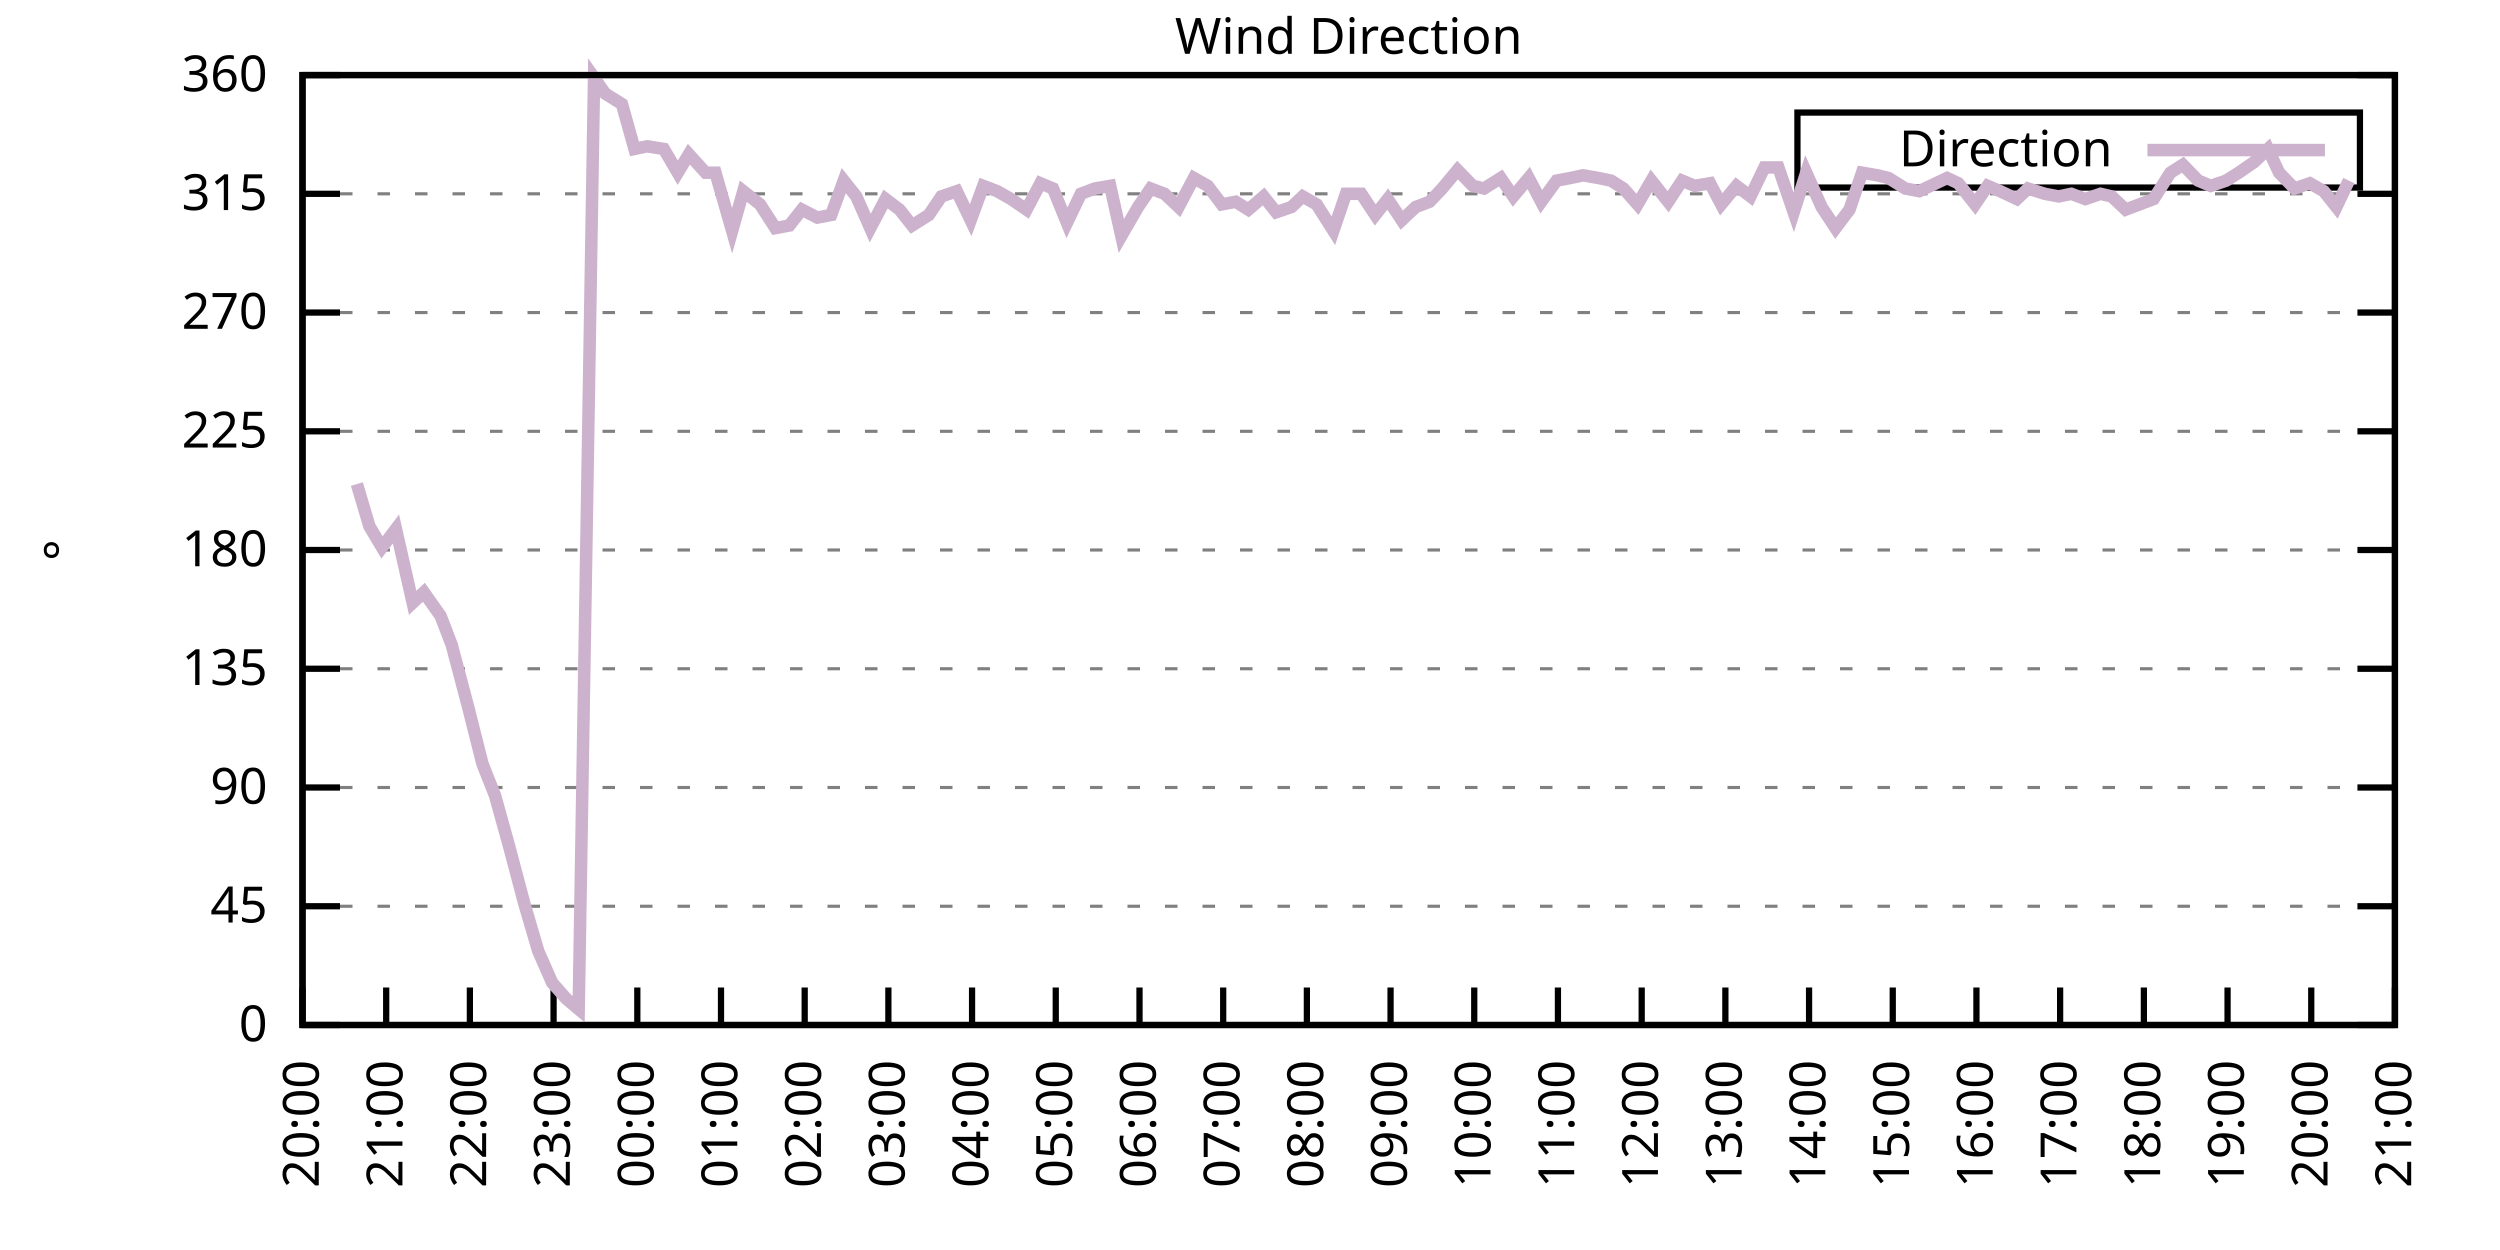
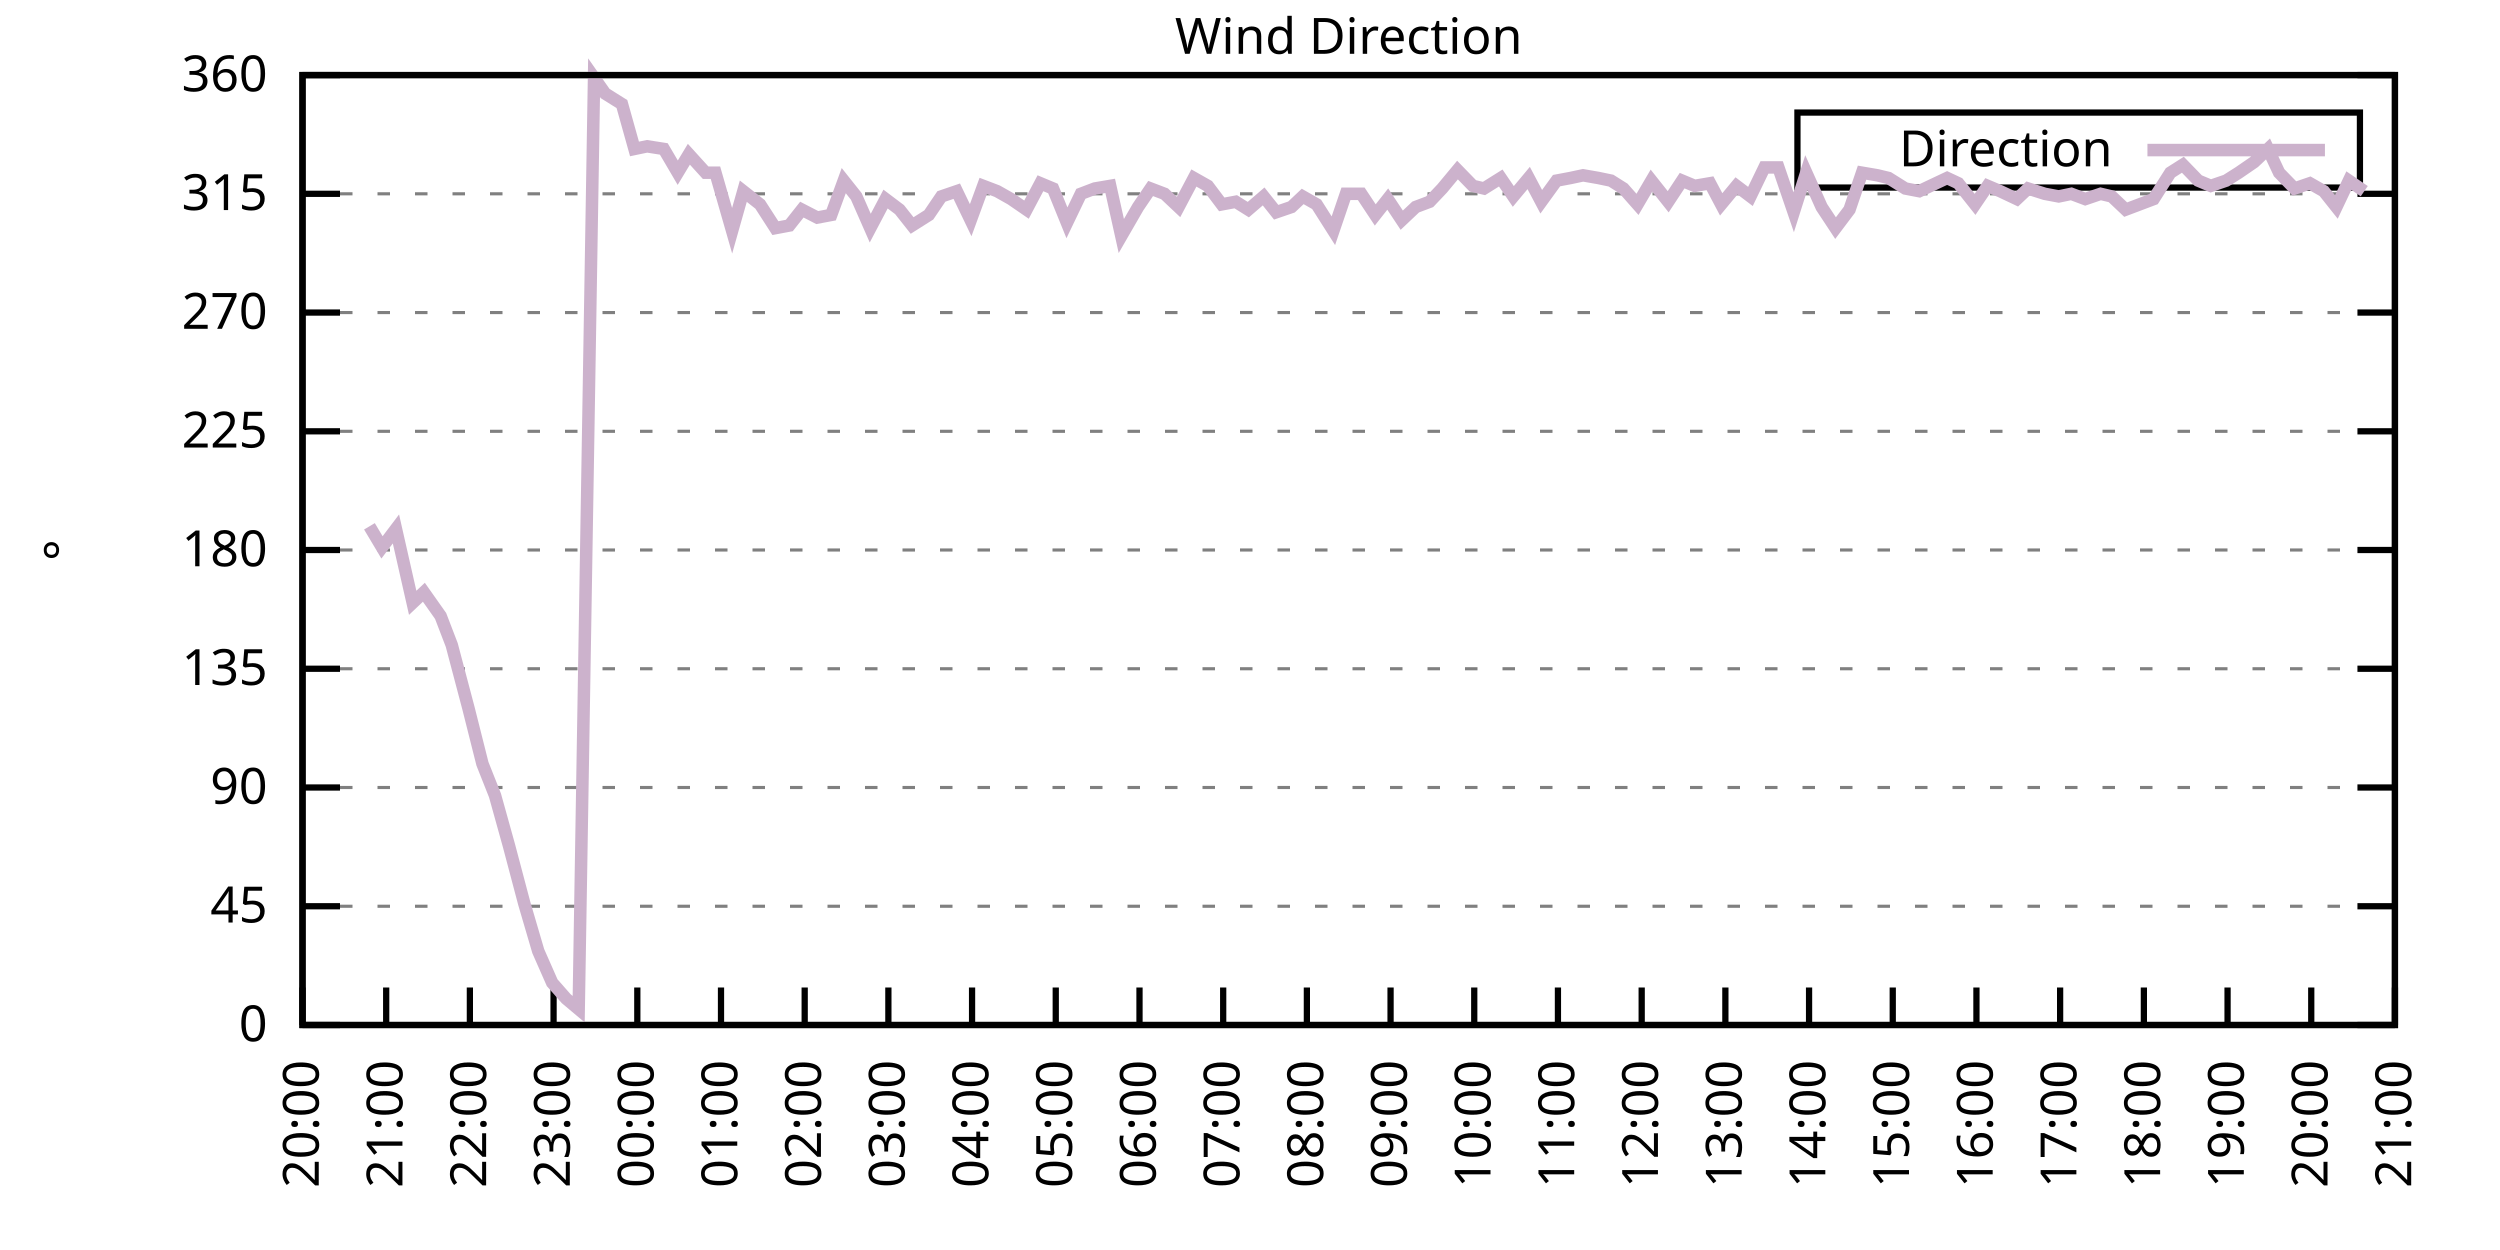
<svg xmlns="http://www.w3.org/2000/svg" xmlns:xlink="http://www.w3.org/1999/xlink" width="400" height="200" viewBox="0 0 400 200">
  <g id="gnuplot_canvas">
    <rect x="0" y="0" width="400" height="200" fill="none" />
    <defs>
      <circle id="gpDot" r="0.5" stroke-width="0.5" stroke="currentColor" />
      <path id="gpPt0" stroke-width="0.333" stroke="currentColor" d="M-1,0 h2 M0,-1 v2" />
      <path id="gpPt1" stroke-width="0.333" stroke="currentColor" d="M-1,-1 L1,1 M1,-1 L-1,1" />
      <path id="gpPt2" stroke-width="0.333" stroke="currentColor" d="M-1,0 L1,0 M0,-1 L0,1 M-1,-1 L1,1 M-1,1 L1,-1" />
      <rect id="gpPt3" stroke-width="0.333" stroke="currentColor" x="-1" y="-1" width="2" height="2" />
      <rect id="gpPt4" stroke-width="0.333" stroke="currentColor" fill="currentColor" x="-1" y="-1" width="2" height="2" />
      <circle id="gpPt5" stroke-width="0.333" stroke="currentColor" cx="0" cy="0" r="1" />
      <use xlink:href="#gpPt5" id="gpPt6" fill="currentColor" stroke="none" />
      <path id="gpPt7" stroke-width="0.333" stroke="currentColor" d="M0,-1.33 L-1.33,0.67 L1.33,0.67 z" />
      <use xlink:href="#gpPt7" id="gpPt8" fill="currentColor" stroke="none" />
      <use xlink:href="#gpPt7" id="gpPt9" stroke="currentColor" transform="rotate(180)" />
      <use xlink:href="#gpPt9" id="gpPt10" fill="currentColor" stroke="none" />
      <use xlink:href="#gpPt3" id="gpPt11" stroke="currentColor" transform="rotate(45)" />
      <use xlink:href="#gpPt11" id="gpPt12" fill="currentColor" stroke="none" />
      <path id="gpPt13" stroke-width="0.333" stroke="currentColor" d="M0,1.330 L1.265,0.411 L0.782,-1.067 L-0.782,-1.076 L-1.265,0.411 z" />
      <use xlink:href="#gpPt13" id="gpPt14" fill="currentColor" stroke="none" />
      <filter id="textbox" filterUnits="objectBoundingBox" x="0" y="0" height="1" width="1">
        <feFlood flood-color="white" flood-opacity="1" result="bgnd" />
        <feComposite in="SourceGraphic" in2="bgnd" operator="atop" />
      </filter>
      <filter id="greybox" filterUnits="objectBoundingBox" x="0" y="0" height="1" width="1">
        <feFlood flood-color="lightgrey" flood-opacity="1" result="grey" />
        <feComposite in="SourceGraphic" in2="grey" operator="atop" />
      </filter>
    </defs>
    <g fill="none" color="white" stroke="currentColor" stroke-width="1.00" stroke-linecap="butt" stroke-linejoin="miter">
</g>
    <g fill="none" color="black" stroke="currentColor" stroke-width="1.00" stroke-linecap="butt" stroke-linejoin="miter">
      <g stroke="none" shape-rendering="crispEdges">
        <polygon fill="rgb(255, 255, 255)" points="48.40,164.00 383.18,164.00 383.18,12.02 48.40,12.02 " />
      </g>
    </g>
    <g fill="none" color="black" stroke="currentColor" stroke-width="1.00" stroke-linecap="butt" stroke-linejoin="miter">
</g>
    <g fill="none" color="black" stroke="black" stroke-width="0.50" stroke-linecap="butt" stroke-linejoin="miter">
</g>
    <g fill="none" color="gray" stroke="currentColor" stroke-width="0.50" stroke-linecap="butt" stroke-linejoin="miter">
      <path stroke="gray" stroke-dasharray="2,4" class="gridline" d="M48.40,164.00 L383.19,164.00  " />
    </g>
    <g fill="none" color="gray" stroke="gray" stroke-width="1.00" stroke-linecap="butt" stroke-linejoin="miter">
</g>
    <g fill="none" color="black" stroke="currentColor" stroke-width="1.00" stroke-linecap="butt" stroke-linejoin="miter">
      <path stroke="black" d="M48.40,164.00 L54.40,164.00 M383.19,164.00 L377.19,164.00  " />
      <g transform="translate(42.80,166.60)" stroke="none" fill="black" font-family="Sans" font-size="8.00" text-anchor="end">
        <text>
          <tspan font-family="Sans"> 0</tspan>
        </text>
      </g>
    </g>
    <g fill="none" color="black" stroke="currentColor" stroke-width="1.00" stroke-linecap="butt" stroke-linejoin="miter">
</g>
    <g fill="none" color="black" stroke="black" stroke-width="0.50" stroke-linecap="butt" stroke-linejoin="miter">
</g>
    <g fill="none" color="gray" stroke="currentColor" stroke-width="0.50" stroke-linecap="butt" stroke-linejoin="miter">
      <path stroke="gray" stroke-dasharray="2,4" class="gridline" d="M48.40,145.00 L383.19,145.00  " />
    </g>
    <g fill="none" color="gray" stroke="gray" stroke-width="1.00" stroke-linecap="butt" stroke-linejoin="miter">
</g>
    <g fill="none" color="black" stroke="currentColor" stroke-width="1.00" stroke-linecap="butt" stroke-linejoin="miter">
      <path stroke="black" d="M48.40,145.00 L54.40,145.00 M383.19,145.00 L377.19,145.00  " />
      <g transform="translate(42.80,147.60)" stroke="none" fill="black" font-family="Sans" font-size="8.00" text-anchor="end">
        <text>
          <tspan font-family="Sans"> 45</tspan>
        </text>
      </g>
    </g>
    <g fill="none" color="black" stroke="currentColor" stroke-width="1.00" stroke-linecap="butt" stroke-linejoin="miter">
</g>
    <g fill="none" color="black" stroke="black" stroke-width="0.50" stroke-linecap="butt" stroke-linejoin="miter">
</g>
    <g fill="none" color="gray" stroke="currentColor" stroke-width="0.50" stroke-linecap="butt" stroke-linejoin="miter">
      <path stroke="gray" stroke-dasharray="2,4" class="gridline" d="M48.40,126.00 L383.19,126.00  " />
    </g>
    <g fill="none" color="gray" stroke="gray" stroke-width="1.00" stroke-linecap="butt" stroke-linejoin="miter">
</g>
    <g fill="none" color="black" stroke="currentColor" stroke-width="1.00" stroke-linecap="butt" stroke-linejoin="miter">
      <path stroke="black" d="M48.40,126.00 L54.40,126.00 M383.19,126.00 L377.19,126.00  " />
      <g transform="translate(42.80,128.60)" stroke="none" fill="black" font-family="Sans" font-size="8.00" text-anchor="end">
        <text>
          <tspan font-family="Sans"> 90</tspan>
        </text>
      </g>
    </g>
    <g fill="none" color="black" stroke="currentColor" stroke-width="1.00" stroke-linecap="butt" stroke-linejoin="miter">
</g>
    <g fill="none" color="black" stroke="black" stroke-width="0.50" stroke-linecap="butt" stroke-linejoin="miter">
</g>
    <g fill="none" color="gray" stroke="currentColor" stroke-width="0.50" stroke-linecap="butt" stroke-linejoin="miter">
      <path stroke="gray" stroke-dasharray="2,4" class="gridline" d="M48.40,107.00 L383.19,107.00  " />
    </g>
    <g fill="none" color="gray" stroke="gray" stroke-width="1.00" stroke-linecap="butt" stroke-linejoin="miter">
</g>
    <g fill="none" color="black" stroke="currentColor" stroke-width="1.00" stroke-linecap="butt" stroke-linejoin="miter">
      <path stroke="black" d="M48.40,107.00 L54.40,107.00 M383.19,107.00 L377.19,107.00  " />
      <g transform="translate(42.80,109.60)" stroke="none" fill="black" font-family="Sans" font-size="8.00" text-anchor="end">
        <text>
          <tspan font-family="Sans"> 135</tspan>
        </text>
      </g>
    </g>
    <g fill="none" color="black" stroke="currentColor" stroke-width="1.00" stroke-linecap="butt" stroke-linejoin="miter">
</g>
    <g fill="none" color="black" stroke="black" stroke-width="0.50" stroke-linecap="butt" stroke-linejoin="miter">
</g>
    <g fill="none" color="gray" stroke="currentColor" stroke-width="0.50" stroke-linecap="butt" stroke-linejoin="miter">
      <path stroke="gray" stroke-dasharray="2,4" class="gridline" d="M48.40,88.00 L383.19,88.00  " />
    </g>
    <g fill="none" color="gray" stroke="gray" stroke-width="1.00" stroke-linecap="butt" stroke-linejoin="miter">
</g>
    <g fill="none" color="black" stroke="currentColor" stroke-width="1.00" stroke-linecap="butt" stroke-linejoin="miter">
      <path stroke="black" d="M48.40,88.00 L54.40,88.00 M383.19,88.00 L377.19,88.00  " />
      <g transform="translate(42.80,90.60)" stroke="none" fill="black" font-family="Sans" font-size="8.00" text-anchor="end">
        <text>
          <tspan font-family="Sans"> 180</tspan>
        </text>
      </g>
    </g>
    <g fill="none" color="black" stroke="currentColor" stroke-width="1.00" stroke-linecap="butt" stroke-linejoin="miter">
</g>
    <g fill="none" color="black" stroke="black" stroke-width="0.50" stroke-linecap="butt" stroke-linejoin="miter">
</g>
    <g fill="none" color="gray" stroke="currentColor" stroke-width="0.50" stroke-linecap="butt" stroke-linejoin="miter">
      <path stroke="gray" stroke-dasharray="2,4" class="gridline" d="M48.40,69.01 L383.19,69.01  " />
    </g>
    <g fill="none" color="gray" stroke="gray" stroke-width="1.00" stroke-linecap="butt" stroke-linejoin="miter">
</g>
    <g fill="none" color="black" stroke="currentColor" stroke-width="1.00" stroke-linecap="butt" stroke-linejoin="miter">
      <path stroke="black" d="M48.40,69.01 L54.40,69.01 M383.19,69.01 L377.19,69.01  " />
      <g transform="translate(42.80,71.61)" stroke="none" fill="black" font-family="Sans" font-size="8.00" text-anchor="end">
        <text>
          <tspan font-family="Sans"> 225</tspan>
        </text>
      </g>
    </g>
    <g fill="none" color="black" stroke="currentColor" stroke-width="1.00" stroke-linecap="butt" stroke-linejoin="miter">
</g>
    <g fill="none" color="black" stroke="black" stroke-width="0.50" stroke-linecap="butt" stroke-linejoin="miter">
</g>
    <g fill="none" color="gray" stroke="currentColor" stroke-width="0.50" stroke-linecap="butt" stroke-linejoin="miter">
      <path stroke="gray" stroke-dasharray="2,4" class="gridline" d="M48.40,50.01 L383.19,50.01  " />
    </g>
    <g fill="none" color="gray" stroke="gray" stroke-width="1.00" stroke-linecap="butt" stroke-linejoin="miter">
</g>
    <g fill="none" color="black" stroke="currentColor" stroke-width="1.00" stroke-linecap="butt" stroke-linejoin="miter">
      <path stroke="black" d="M48.40,50.01 L54.40,50.01 M383.19,50.01 L377.19,50.01  " />
      <g transform="translate(42.80,52.61)" stroke="none" fill="black" font-family="Sans" font-size="8.00" text-anchor="end">
        <text>
          <tspan font-family="Sans"> 270</tspan>
        </text>
      </g>
    </g>
    <g fill="none" color="black" stroke="currentColor" stroke-width="1.00" stroke-linecap="butt" stroke-linejoin="miter">
</g>
    <g fill="none" color="black" stroke="black" stroke-width="0.50" stroke-linecap="butt" stroke-linejoin="miter">
</g>
    <g fill="none" color="gray" stroke="currentColor" stroke-width="0.50" stroke-linecap="butt" stroke-linejoin="miter">
      <path stroke="gray" stroke-dasharray="2,4" class="gridline" d="M48.40,31.01 L383.19,31.01  " />
    </g>
    <g fill="none" color="gray" stroke="gray" stroke-width="1.00" stroke-linecap="butt" stroke-linejoin="miter">
</g>
    <g fill="none" color="black" stroke="currentColor" stroke-width="1.00" stroke-linecap="butt" stroke-linejoin="miter">
      <path stroke="black" d="M48.40,31.01 L54.40,31.01 M383.19,31.01 L377.19,31.01  " />
      <g transform="translate(42.80,33.61)" stroke="none" fill="black" font-family="Sans" font-size="8.00" text-anchor="end">
        <text>
          <tspan font-family="Sans"> 315</tspan>
        </text>
      </g>
    </g>
    <g fill="none" color="black" stroke="currentColor" stroke-width="1.00" stroke-linecap="butt" stroke-linejoin="miter">
</g>
    <g fill="none" color="black" stroke="black" stroke-width="0.50" stroke-linecap="butt" stroke-linejoin="miter">
</g>
    <g fill="none" color="gray" stroke="currentColor" stroke-width="0.50" stroke-linecap="butt" stroke-linejoin="miter">
      <path stroke="gray" stroke-dasharray="2,4" class="gridline" d="M48.40,12.01 L383.19,12.01  " />
    </g>
    <g fill="none" color="gray" stroke="gray" stroke-width="1.00" stroke-linecap="butt" stroke-linejoin="miter">
</g>
    <g fill="none" color="black" stroke="currentColor" stroke-width="1.00" stroke-linecap="butt" stroke-linejoin="miter">
      <path stroke="black" d="M48.40,12.01 L54.40,12.01 M383.19,12.01 L377.19,12.01  " />
      <g transform="translate(42.80,14.61)" stroke="none" fill="black" font-family="Sans" font-size="8.00" text-anchor="end">
        <text>
          <tspan font-family="Sans"> 360</tspan>
        </text>
      </g>
    </g>
    <g fill="none" color="black" stroke="currentColor" stroke-width="1.00" stroke-linecap="butt" stroke-linejoin="miter">
      <path stroke="black" d="M48.40,164.00 L48.40,158.00  " />
      <g transform="translate(51.00,169.60) rotate(270.00)" stroke="none" fill="black" font-family="Sans" font-size="8.00" text-anchor="end">
        <text>
          <tspan font-family="Sans">20:00</tspan>
        </text>
      </g>
    </g>
    <g fill="none" color="black" stroke="currentColor" stroke-width="1.00" stroke-linecap="butt" stroke-linejoin="miter">
      <path stroke="black" d="M61.79,164.00 L61.79,158.00  " />
      <g transform="translate(64.39,169.60) rotate(270.00)" stroke="none" fill="black" font-family="Sans" font-size="8.00" text-anchor="end">
        <text>
          <tspan font-family="Sans">21:00</tspan>
        </text>
      </g>
    </g>
    <g fill="none" color="black" stroke="currentColor" stroke-width="1.00" stroke-linecap="butt" stroke-linejoin="miter">
      <path stroke="black" d="M75.18,164.00 L75.18,158.00  " />
      <g transform="translate(77.78,169.60) rotate(270.00)" stroke="none" fill="black" font-family="Sans" font-size="8.00" text-anchor="end">
        <text>
          <tspan font-family="Sans">22:00</tspan>
        </text>
      </g>
    </g>
    <g fill="none" color="black" stroke="currentColor" stroke-width="1.00" stroke-linecap="butt" stroke-linejoin="miter">
      <path stroke="black" d="M88.57,164.00 L88.57,158.00  " />
      <g transform="translate(91.17,169.60) rotate(270.00)" stroke="none" fill="black" font-family="Sans" font-size="8.00" text-anchor="end">
        <text>
          <tspan font-family="Sans">23:00</tspan>
        </text>
      </g>
    </g>
    <g fill="none" color="black" stroke="currentColor" stroke-width="1.00" stroke-linecap="butt" stroke-linejoin="miter">
      <path stroke="black" d="M101.97,164.00 L101.97,158.00  " />
      <g transform="translate(104.57,169.60) rotate(270.00)" stroke="none" fill="black" font-family="Sans" font-size="8.00" text-anchor="end">
        <text>
          <tspan font-family="Sans">00:00</tspan>
        </text>
      </g>
    </g>
    <g fill="none" color="black" stroke="currentColor" stroke-width="1.00" stroke-linecap="butt" stroke-linejoin="miter">
      <path stroke="black" d="M115.36,164.00 L115.36,158.00  " />
      <g transform="translate(117.96,169.60) rotate(270.00)" stroke="none" fill="black" font-family="Sans" font-size="8.00" text-anchor="end">
        <text>
          <tspan font-family="Sans">01:00</tspan>
        </text>
      </g>
    </g>
    <g fill="none" color="black" stroke="currentColor" stroke-width="1.00" stroke-linecap="butt" stroke-linejoin="miter">
      <path stroke="black" d="M128.75,164.00 L128.75,158.00  " />
      <g transform="translate(131.35,169.60) rotate(270.00)" stroke="none" fill="black" font-family="Sans" font-size="8.00" text-anchor="end">
        <text>
          <tspan font-family="Sans">02:00</tspan>
        </text>
      </g>
    </g>
    <g fill="none" color="black" stroke="currentColor" stroke-width="1.00" stroke-linecap="butt" stroke-linejoin="miter">
      <path stroke="black" d="M142.14,164.00 L142.14,158.00  " />
      <g transform="translate(144.74,169.60) rotate(270.00)" stroke="none" fill="black" font-family="Sans" font-size="8.00" text-anchor="end">
        <text>
          <tspan font-family="Sans">03:00</tspan>
        </text>
      </g>
    </g>
    <g fill="none" color="black" stroke="currentColor" stroke-width="1.00" stroke-linecap="butt" stroke-linejoin="miter">
      <path stroke="black" d="M155.53,164.00 L155.53,158.00  " />
      <g transform="translate(158.13,169.60) rotate(270.00)" stroke="none" fill="black" font-family="Sans" font-size="8.00" text-anchor="end">
        <text>
          <tspan font-family="Sans">04:00</tspan>
        </text>
      </g>
    </g>
    <g fill="none" color="black" stroke="currentColor" stroke-width="1.00" stroke-linecap="butt" stroke-linejoin="miter">
      <path stroke="black" d="M168.92,164.00 L168.92,158.00  " />
      <g transform="translate(171.52,169.60) rotate(270.00)" stroke="none" fill="black" font-family="Sans" font-size="8.00" text-anchor="end">
        <text>
          <tspan font-family="Sans">05:00</tspan>
        </text>
      </g>
    </g>
    <g fill="none" color="black" stroke="currentColor" stroke-width="1.00" stroke-linecap="butt" stroke-linejoin="miter">
      <path stroke="black" d="M182.32,164.00 L182.32,158.00  " />
      <g transform="translate(184.92,169.60) rotate(270.00)" stroke="none" fill="black" font-family="Sans" font-size="8.00" text-anchor="end">
        <text>
          <tspan font-family="Sans">06:00</tspan>
        </text>
      </g>
    </g>
    <g fill="none" color="black" stroke="currentColor" stroke-width="1.00" stroke-linecap="butt" stroke-linejoin="miter">
      <path stroke="black" d="M195.71,164.00 L195.71,158.00  " />
      <g transform="translate(198.31,169.60) rotate(270.00)" stroke="none" fill="black" font-family="Sans" font-size="8.00" text-anchor="end">
        <text>
          <tspan font-family="Sans">07:00</tspan>
        </text>
      </g>
    </g>
    <g fill="none" color="black" stroke="currentColor" stroke-width="1.00" stroke-linecap="butt" stroke-linejoin="miter">
      <path stroke="black" d="M209.10,164.00 L209.10,158.00  " />
      <g transform="translate(211.70,169.60) rotate(270.00)" stroke="none" fill="black" font-family="Sans" font-size="8.00" text-anchor="end">
        <text>
          <tspan font-family="Sans">08:00</tspan>
        </text>
      </g>
    </g>
    <g fill="none" color="black" stroke="currentColor" stroke-width="1.00" stroke-linecap="butt" stroke-linejoin="miter">
      <path stroke="black" d="M222.49,164.00 L222.49,158.00  " />
      <g transform="translate(225.09,169.60) rotate(270.00)" stroke="none" fill="black" font-family="Sans" font-size="8.00" text-anchor="end">
        <text>
          <tspan font-family="Sans">09:00</tspan>
        </text>
      </g>
    </g>
    <g fill="none" color="black" stroke="currentColor" stroke-width="1.00" stroke-linecap="butt" stroke-linejoin="miter">
      <path stroke="black" d="M235.88,164.00 L235.88,158.00  " />
      <g transform="translate(238.48,169.60) rotate(270.00)" stroke="none" fill="black" font-family="Sans" font-size="8.00" text-anchor="end">
        <text>
          <tspan font-family="Sans">10:00</tspan>
        </text>
      </g>
    </g>
    <g fill="none" color="black" stroke="currentColor" stroke-width="1.00" stroke-linecap="butt" stroke-linejoin="miter">
      <path stroke="black" d="M249.27,164.00 L249.27,158.00  " />
      <g transform="translate(251.87,169.60) rotate(270.00)" stroke="none" fill="black" font-family="Sans" font-size="8.00" text-anchor="end">
        <text>
          <tspan font-family="Sans">11:00</tspan>
        </text>
      </g>
    </g>
    <g fill="none" color="black" stroke="currentColor" stroke-width="1.00" stroke-linecap="butt" stroke-linejoin="miter">
      <path stroke="black" d="M262.67,164.00 L262.67,158.00  " />
      <g transform="translate(265.27,169.60) rotate(270.00)" stroke="none" fill="black" font-family="Sans" font-size="8.00" text-anchor="end">
        <text>
          <tspan font-family="Sans">12:00</tspan>
        </text>
      </g>
    </g>
    <g fill="none" color="black" stroke="currentColor" stroke-width="1.00" stroke-linecap="butt" stroke-linejoin="miter">
      <path stroke="black" d="M276.06,164.00 L276.06,158.00  " />
      <g transform="translate(278.66,169.60) rotate(270.00)" stroke="none" fill="black" font-family="Sans" font-size="8.00" text-anchor="end">
        <text>
          <tspan font-family="Sans">13:00</tspan>
        </text>
      </g>
    </g>
    <g fill="none" color="black" stroke="currentColor" stroke-width="1.00" stroke-linecap="butt" stroke-linejoin="miter">
      <path stroke="black" d="M289.45,164.00 L289.45,158.00  " />
      <g transform="translate(292.05,169.60) rotate(270.00)" stroke="none" fill="black" font-family="Sans" font-size="8.00" text-anchor="end">
        <text>
          <tspan font-family="Sans">14:00</tspan>
        </text>
      </g>
    </g>
    <g fill="none" color="black" stroke="currentColor" stroke-width="1.00" stroke-linecap="butt" stroke-linejoin="miter">
      <path stroke="black" d="M302.84,164.00 L302.84,158.00  " />
      <g transform="translate(305.44,169.60) rotate(270.00)" stroke="none" fill="black" font-family="Sans" font-size="8.00" text-anchor="end">
        <text>
          <tspan font-family="Sans">15:00</tspan>
        </text>
      </g>
    </g>
    <g fill="none" color="black" stroke="currentColor" stroke-width="1.00" stroke-linecap="butt" stroke-linejoin="miter">
      <path stroke="black" d="M316.23,164.00 L316.23,158.00  " />
      <g transform="translate(318.83,169.60) rotate(270.00)" stroke="none" fill="black" font-family="Sans" font-size="8.00" text-anchor="end">
        <text>
          <tspan font-family="Sans">16:00</tspan>
        </text>
      </g>
    </g>
    <g fill="none" color="black" stroke="currentColor" stroke-width="1.00" stroke-linecap="butt" stroke-linejoin="miter">
      <path stroke="black" d="M329.62,164.00 L329.62,158.00  " />
      <g transform="translate(332.22,169.60) rotate(270.00)" stroke="none" fill="black" font-family="Sans" font-size="8.00" text-anchor="end">
        <text>
          <tspan font-family="Sans">17:00</tspan>
        </text>
      </g>
    </g>
    <g fill="none" color="black" stroke="currentColor" stroke-width="1.00" stroke-linecap="butt" stroke-linejoin="miter">
      <path stroke="black" d="M343.02,164.00 L343.02,158.00  " />
      <g transform="translate(345.62,169.60) rotate(270.00)" stroke="none" fill="black" font-family="Sans" font-size="8.00" text-anchor="end">
        <text>
          <tspan font-family="Sans">18:00</tspan>
        </text>
      </g>
    </g>
    <g fill="none" color="black" stroke="currentColor" stroke-width="1.00" stroke-linecap="butt" stroke-linejoin="miter">
      <path stroke="black" d="M356.41,164.00 L356.41,158.00  " />
      <g transform="translate(359.01,169.60) rotate(270.00)" stroke="none" fill="black" font-family="Sans" font-size="8.00" text-anchor="end">
        <text>
          <tspan font-family="Sans">19:00</tspan>
        </text>
      </g>
    </g>
    <g fill="none" color="black" stroke="currentColor" stroke-width="1.00" stroke-linecap="butt" stroke-linejoin="miter">
      <path stroke="black" d="M369.80,164.00 L369.80,158.00  " />
      <g transform="translate(372.40,169.60) rotate(270.00)" stroke="none" fill="black" font-family="Sans" font-size="8.00" text-anchor="end">
        <text>
          <tspan font-family="Sans">20:00</tspan>
        </text>
      </g>
    </g>
    <g fill="none" color="black" stroke="currentColor" stroke-width="1.00" stroke-linecap="butt" stroke-linejoin="miter">
      <path stroke="black" d="M383.19,164.00 L383.19,158.00  " />
      <g transform="translate(385.79,169.60) rotate(270.00)" stroke="none" fill="black" font-family="Sans" font-size="8.00" text-anchor="end">
        <text>
          <tspan font-family="Sans">21:00</tspan>
        </text>
      </g>
    </g>
    <g fill="none" color="black" stroke="currentColor" stroke-width="1.00" stroke-linecap="butt" stroke-linejoin="miter">
</g>
    <g fill="none" color="black" stroke="currentColor" stroke-width="1.00" stroke-linecap="butt" stroke-linejoin="miter">
      <path stroke="black" d="M48.40,12.01 L48.40,164.00 L383.19,164.00 L383.19,12.01 L48.40,12.01 Z  " />
    </g>
    <g fill="none" color="black" stroke="currentColor" stroke-width="1.00" stroke-linecap="butt" stroke-linejoin="miter">
</g>
    <g fill="none" color="black" stroke="currentColor" stroke-width="1.00" stroke-linecap="butt" stroke-linejoin="miter">
      <path stroke="black" d="M287.59,30.01 L287.59,18.01 L377.59,18.01 L377.59,30.01 L287.59,30.01 Z  " />
    </g>
    <g id="Wind_direction_plot_1">
      <g fill="none" color="white" stroke="black" stroke-width="2.00" stroke-linecap="butt" stroke-linejoin="miter">
</g>
      <g fill="none" color="black" stroke="currentColor" stroke-width="2.00" stroke-linecap="butt" stroke-linejoin="miter">
        <g transform="translate(337.99,26.61)" stroke="none" fill="black" font-family="Sans" font-size="8.00" text-anchor="end">
          <text>
            <tspan font-family="Sans">Direction</tspan>
          </text>
        </g>
      </g>
      <g fill="none" color="black" stroke="currentColor" stroke-width="2.00" stroke-linecap="butt" stroke-linejoin="miter">
-         <path stroke="rgb(204, 178, 204)" d="M343.59,24.01 L371.99,24.01 M57.10,77.45 L59.11,84.21 L61.12,87.58 L63.35,84.63 L66.03,96.45 L67.82,94.76   L70.50,98.56 L72.28,103.20 L74.96,113.34 L77.19,122.20 L79.20,127.27 L81.43,135.29 L83.89,144.58 L86.12,152.18   L88.35,157.24 L90.58,159.78 L92.59,161.47 L95.05,12.43 L96.83,14.97 L99.51,16.65 L101.52,23.83 L103.53,23.41   L106.21,23.83 L108.44,27.63 L110.22,24.68 L112.90,27.63 L114.47,27.63 L117.14,36.92 L118.93,30.59 L121.61,32.70   L124.06,36.50 L126.29,36.08 L128.30,33.54 L130.76,34.81 L132.99,34.39 L135.00,28.90 L137.01,31.43 L139.24,36.50   L141.69,31.85 L143.93,33.54 L145.94,36.08 L148.61,34.39 L150.62,31.43 L153.08,30.59 L155.31,35.23 L157.32,29.74   L159.55,30.59 L161.78,31.85 L164.24,33.54 L166.47,29.32 L168.48,30.16 L170.71,35.65 L172.94,31.01 L175.17,30.16   L177.63,29.74 L179.41,37.76 L182.09,33.12 L184.10,30.16 L186.33,31.01 L188.57,33.12 L191.02,28.48 L193.25,29.74   L195.48,32.70 L197.72,32.28 L199.73,33.54 L202.18,31.43 L204.19,33.96 L206.64,33.12 L208.43,31.43 L210.66,32.70   L213.34,36.92 L215.35,31.01 L217.80,31.01 L220.04,34.39 L222.04,31.85 L224.28,35.23 L226.51,33.12 L228.74,32.28   L230.75,30.16 L233.20,27.21 L235.66,29.74 L237.44,30.16 L240.12,28.48 L242.13,31.43 L244.59,28.48 L246.60,32.28   L249.05,28.90 L251.28,28.48 L253.29,28.05 L255.75,28.48 L257.76,28.90 L259.76,30.16 L262.00,32.70 L264.23,28.90   L266.91,32.28 L269.14,28.90 L271.15,29.74 L273.60,29.32 L275.39,32.70 L277.84,29.74 L280.07,31.43 L282.31,26.79   L284.54,26.79 L286.99,33.96 L289.00,27.63 L291.46,33.12 L293.69,36.50 L295.92,33.54 L297.93,27.63 L300.39,28.05   L302.17,28.48 L304.85,30.16 L307.08,30.59 L308.87,29.74 L311.54,28.48 L313.33,29.32 L316.01,32.70 L318.02,29.74   L320.03,30.59 L322.70,31.85 L324.49,30.16 L327.17,31.01 L329.40,31.43 L331.41,31.01 L333.64,31.85 L336.10,31.01   L337.88,31.43 L340.11,33.54 L344.58,31.85 L347.26,27.63 L349.26,26.36 L351.72,28.90 L353.73,29.74 L356.18,28.90   L358.19,27.63 L360.65,25.94 L362.88,23.83 L364.66,27.63 L367.12,30.16 L369.58,29.32 L371.81,30.59 L373.82,33.12   L375.82,28.90  " />
+         <path stroke="rgb(204, 178, 204)" d="M343.59,24.01 L371.99,24.01 M59.11,84.21 L61.12,87.58 L63.35,84.63 L66.03,96.45 L67.82,94.76 L70.50,98.56   L72.28,103.20 L74.96,113.34 L77.19,122.20 L79.20,127.27 L81.43,135.29 L83.89,144.58 L86.12,152.18 L88.35,157.24   L90.58,159.78 L92.59,161.47 L95.05,12.43 L96.83,14.97 L99.51,16.65 L101.52,23.83 L103.53,23.41 L106.21,23.83   L108.44,27.63 L110.22,24.68 L112.90,27.63 L114.47,27.63 L117.14,36.92 L118.93,30.59 L121.61,32.70 L124.06,36.50   L126.29,36.08 L128.30,33.54 L130.76,34.81 L132.99,34.39 L135.00,28.90 L137.01,31.43 L139.24,36.50 L141.69,31.85   L143.93,33.54 L145.94,36.08 L148.61,34.39 L150.62,31.43 L153.08,30.59 L155.31,35.23 L157.32,29.74 L159.55,30.59   L161.78,31.85 L164.24,33.54 L166.47,29.32 L168.48,30.16 L170.71,35.65 L172.94,31.01 L175.17,30.16 L177.63,29.74   L179.41,37.76 L182.09,33.12 L184.10,30.16 L186.33,31.01 L188.57,33.12 L191.02,28.48 L193.25,29.74 L195.48,32.70   L197.72,32.28 L199.73,33.54 L202.18,31.43 L204.19,33.96 L206.64,33.12 L208.43,31.43 L210.66,32.70 L213.34,36.92   L215.35,31.01 L217.80,31.01 L220.04,34.39 L222.04,31.85 L224.28,35.23 L226.51,33.12 L228.74,32.28 L230.75,30.16   L233.20,27.21 L235.66,29.74 L237.44,30.16 L240.12,28.48 L242.13,31.43 L244.59,28.48 L246.60,32.28 L249.05,28.90   L251.28,28.48 L253.29,28.05 L255.75,28.48 L257.76,28.90 L259.76,30.16 L262.00,32.70 L264.23,28.90 L266.91,32.28   L269.14,28.90 L271.15,29.74 L273.60,29.32 L275.39,32.70 L277.84,29.74 L280.07,31.43 L282.31,26.79 L284.54,26.79   L286.99,33.96 L289.00,27.63 L291.46,33.12 L293.69,36.50 L295.92,33.54 L297.93,27.63 L300.39,28.05 L302.17,28.48   L304.85,30.16 L307.08,30.59 L308.87,29.74 L311.54,28.48 L313.33,29.32 L316.01,32.70 L318.02,29.74 L320.03,30.59   L322.70,31.85 L324.49,30.16 L327.17,31.01 L329.40,31.43 L331.41,31.01 L333.64,31.85 L336.10,31.01 L337.88,31.43   L340.11,33.54 L344.58,31.85 L347.26,27.63 L349.26,26.36 L351.72,28.90 L353.73,29.74 L356.18,28.90 L358.19,27.63   L360.65,25.94 L362.88,23.83 L364.66,27.63 L367.12,30.16 L369.58,29.32 L371.81,30.59 L373.82,33.12 L375.82,28.90   L378.28,30.59  " />
      </g>
    </g>
    <g fill="none" color="black" stroke="currentColor" stroke-width="2.00" stroke-linecap="butt" stroke-linejoin="miter">
</g>
    <g fill="none" color="black" stroke="black" stroke-width="1.00" stroke-linecap="butt" stroke-linejoin="miter">
</g>
    <g fill="none" color="black" stroke="currentColor" stroke-width="1.00" stroke-linecap="butt" stroke-linejoin="miter">
      <path stroke="black" d="M48.40,12.01 L48.40,164.00 L383.19,164.00 L383.19,12.01 L48.40,12.01 Z  " />
      <g transform="translate(12.80,88.01) rotate(270.00)" stroke="none" fill="black" font-family="Sans" font-size="8.00" text-anchor="middle">
        <text>
          <tspan font-family="Sans">°</tspan>
        </text>
      </g>
    </g>
    <g fill="none" color="black" stroke="currentColor" stroke-width="1.00" stroke-linecap="butt" stroke-linejoin="miter">
</g>
    <g fill="none" color="black" stroke="currentColor" stroke-width="1.00" stroke-linecap="butt" stroke-linejoin="miter">
      <g transform="translate(215.79,8.61)" stroke="none" fill="black" font-family="Sans" font-size="8.00" text-anchor="middle">
        <text>
          <tspan font-family="Sans">Wind Direction</tspan>
        </text>
      </g>
    </g>
    <g fill="none" color="black" stroke="currentColor" stroke-width="1.00" stroke-linecap="butt" stroke-linejoin="miter">
</g>
  </g>
</svg>
